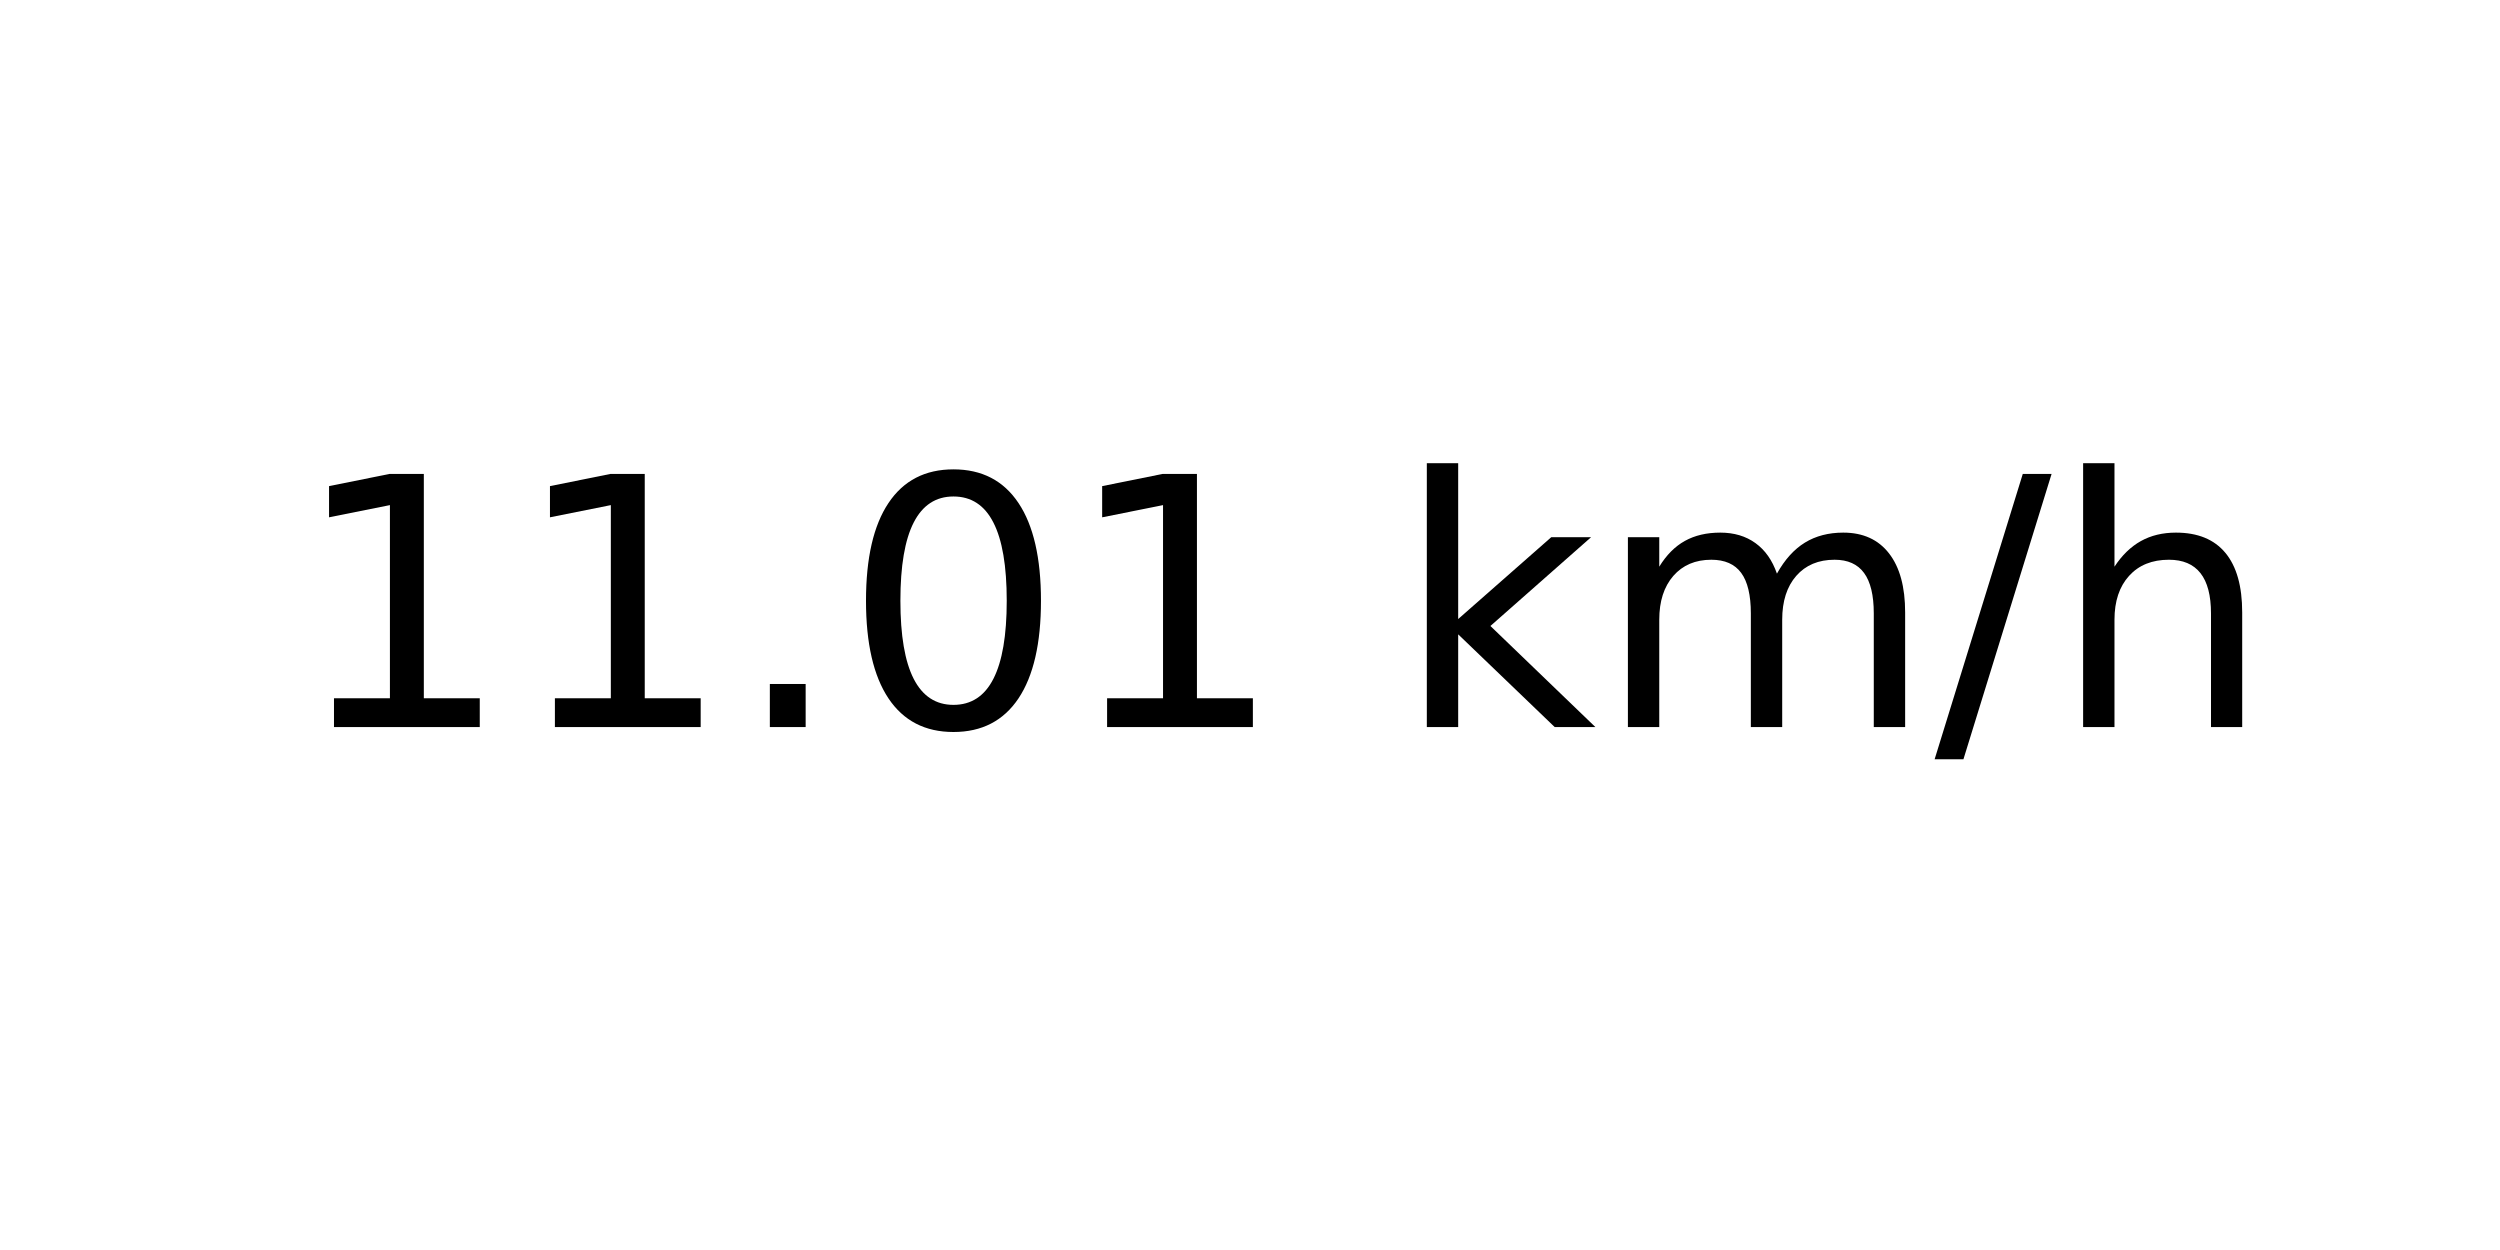
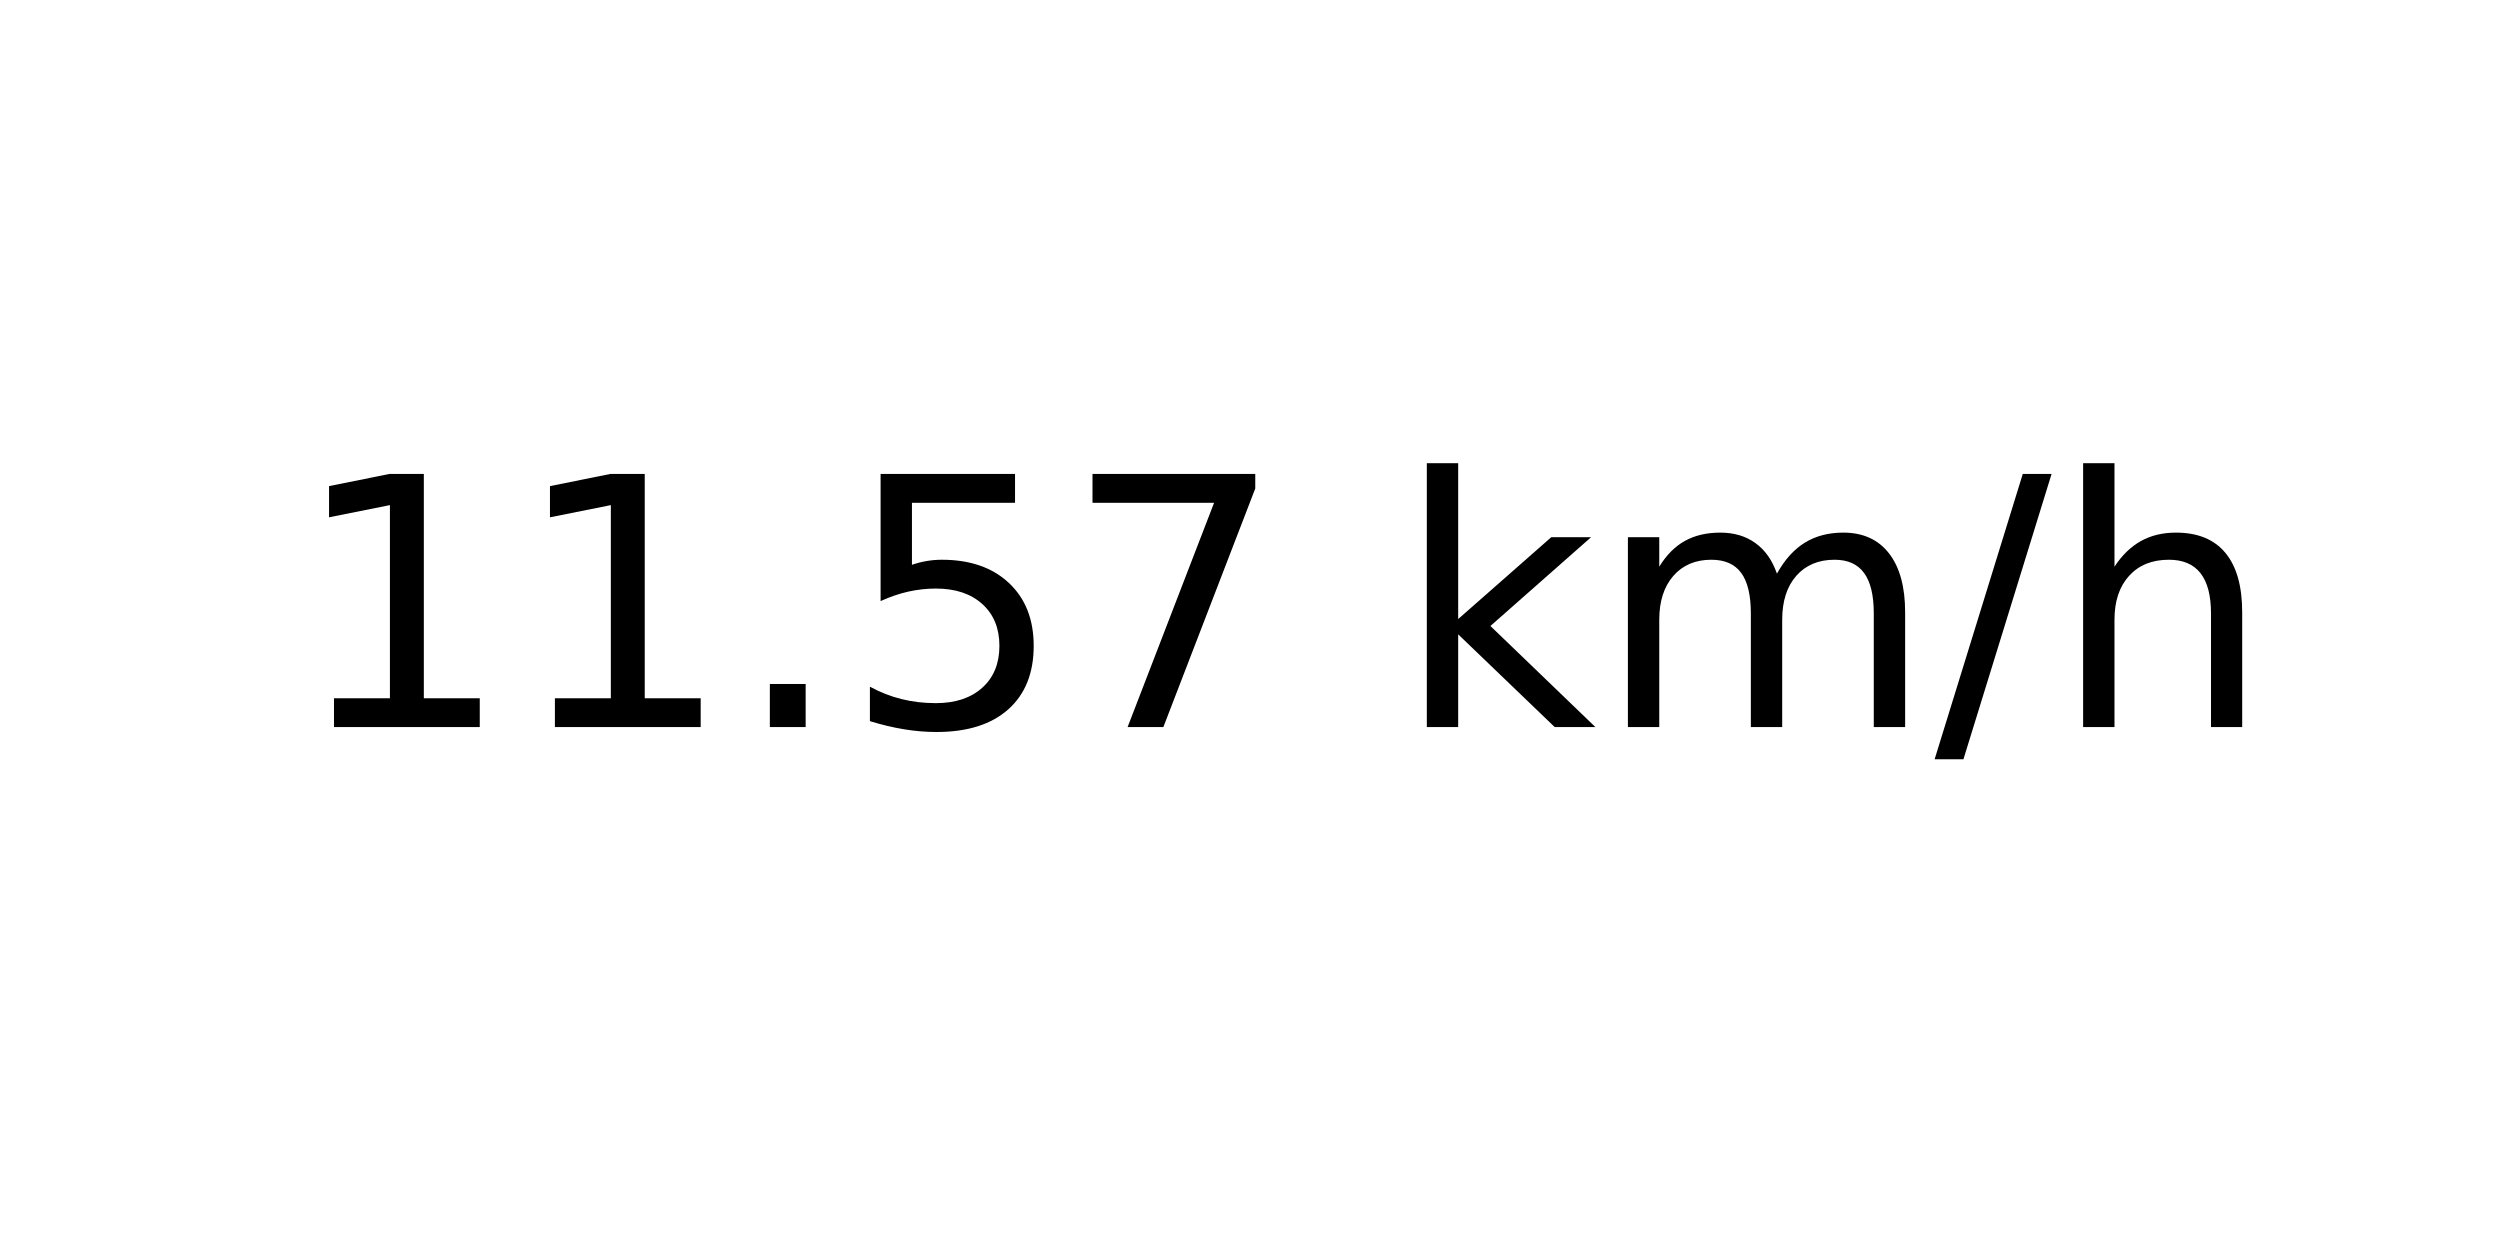
<svg xmlns="http://www.w3.org/2000/svg" xmlns:xlink="http://www.w3.org/1999/xlink" width="72pt" height="36pt" viewBox="0 0 72 36" version="1.1">
  <defs>
    <style type="text/css">*{stroke-linejoin: round; stroke-linecap: butt}</style>
  </defs>
  <g id="figure_1">
    <g id="axes_1">
      <g id="text_1">
        <g transform="translate(8.378125 20.93937) scale(0.1 -0.1)">
          <defs>
            <path id="DejaVuSans-31" d="M 794 531  L 1825 531  L 1825 4091  L 703 3866  L 703 4441  L 1819 4666  L 2450 4666  L 2450 531  L 3481 531  L 3481 0  L 794 0  L 794 531  z " transform="scale(0.015625)" />
            <path id="DejaVuSans-2e" d="M 684 794  L 1344 794  L 1344 0  L 684 0  L 684 794  z " transform="scale(0.015625)" />
-             <path id="DejaVuSans-30" d="M 2034 4250  Q 1547 4250 1301 3770  Q 1056 3291 1056 2328  Q 1056 1369 1301 889  Q 1547 409 2034 409  Q 2525 409 2770 889  Q 3016 1369 3016 2328  Q 3016 3291 2770 3770  Q 2525 4250 2034 4250  z M 2034 4750  Q 2819 4750 3233 4129  Q 3647 3509 3647 2328  Q 3647 1150 3233 529  Q 2819 -91 2034 -91  Q 1250 -91 836 529  Q 422 1150 422 2328  Q 422 3509 836 4129  Q 1250 4750 2034 4750  z " transform="scale(0.015625)" />
+             <path id="DejaVuSans-35" d="M 691 4666  L 3169 4666  L 3169 4134  L 1269 4134  L 1269 2991  Q 1406 3038 1543 3061  Q 1681 3084 1819 3084  Q 2600 3084 3056 2656  Q 3513 2228 3513 1497  Q 3513 744 3044 326  Q 2575 -91 1722 -91  Q 1428 -91 1123 -41  Q 819 9 494 109  L 494 744  Q 775 591 1075 516  Q 1375 441 1709 441  Q 2250 441 2565 725  Q 2881 1009 2881 1497  Q 2881 1984 2565 2268  Q 2250 2553 1709 2553  Q 1456 2553 1204 2497  Q 953 2441 691 2322  L 691 4666  z " transform="scale(0.015625)" />
+             <path id="DejaVuSans-37" d="M 525 4666  L 3525 4666  L 3525 4397  L 1831 0  L 1172 0  L 2766 4134  L 525 4134  L 525 4666  z " transform="scale(0.015625)" />
            <path id="DejaVuSans-20" transform="scale(0.015625)" />
            <path id="DejaVuSans-6b" d="M 581 4863  L 1159 4863  L 1159 1991  L 2875 3500  L 3609 3500  L 1753 1863  L 3688 0  L 2938 0  L 1159 1709  L 1159 0  L 581 0  L 581 4863  z " transform="scale(0.015625)" />
            <path id="DejaVuSans-6d" d="M 3328 2828  Q 3544 3216 3844 3400  Q 4144 3584 4550 3584  Q 5097 3584 5394 3201  Q 5691 2819 5691 2113  L 5691 0  L 5113 0  L 5113 2094  Q 5113 2597 4934 2840  Q 4756 3084 4391 3084  Q 3944 3084 3684 2787  Q 3425 2491 3425 1978  L 3425 0  L 2847 0  L 2847 2094  Q 2847 2600 2669 2842  Q 2491 3084 2119 3084  Q 1678 3084 1418 2786  Q 1159 2488 1159 1978  L 1159 0  L 581 0  L 581 3500  L 1159 3500  L 1159 2956  Q 1356 3278 1631 3431  Q 1906 3584 2284 3584  Q 2666 3584 2933 3390  Q 3200 3197 3328 2828  z " transform="scale(0.015625)" />
            <path id="DejaVuSans-2f" d="M 1625 4666  L 2156 4666  L 531 -594  L 0 -594  L 1625 4666  z " transform="scale(0.015625)" />
            <path id="DejaVuSans-68" d="M 3513 2113  L 3513 0  L 2938 0  L 2938 2094  Q 2938 2591 2744 2837  Q 2550 3084 2163 3084  Q 1697 3084 1428 2787  Q 1159 2491 1159 1978  L 1159 0  L 581 0  L 581 4863  L 1159 4863  L 1159 2956  Q 1366 3272 1645 3428  Q 1925 3584 2291 3584  Q 2894 3584 3203 3211  Q 3513 2838 3513 2113  z " transform="scale(0.015625)" />
          </defs>
          <use xlink:href="#DejaVuSans-31" />
          <use xlink:href="#DejaVuSans-31" x="63.623" />
          <use xlink:href="#DejaVuSans-2e" x="127.246" />
-           <use xlink:href="#DejaVuSans-30" x="159.033" />
-           <use xlink:href="#DejaVuSans-31" x="222.656" />
+           <use xlink:href="#DejaVuSans-35" x="159.033" />
+           <use xlink:href="#DejaVuSans-37" x="222.656" />
          <use xlink:href="#DejaVuSans-20" x="286.279" />
          <use xlink:href="#DejaVuSans-6b" x="318.066" />
          <use xlink:href="#DejaVuSans-6d" x="375.977" />
          <use xlink:href="#DejaVuSans-2f" x="473.389" />
          <use xlink:href="#DejaVuSans-68" x="507.08" />
        </g>
      </g>
    </g>
  </g>
</svg>
